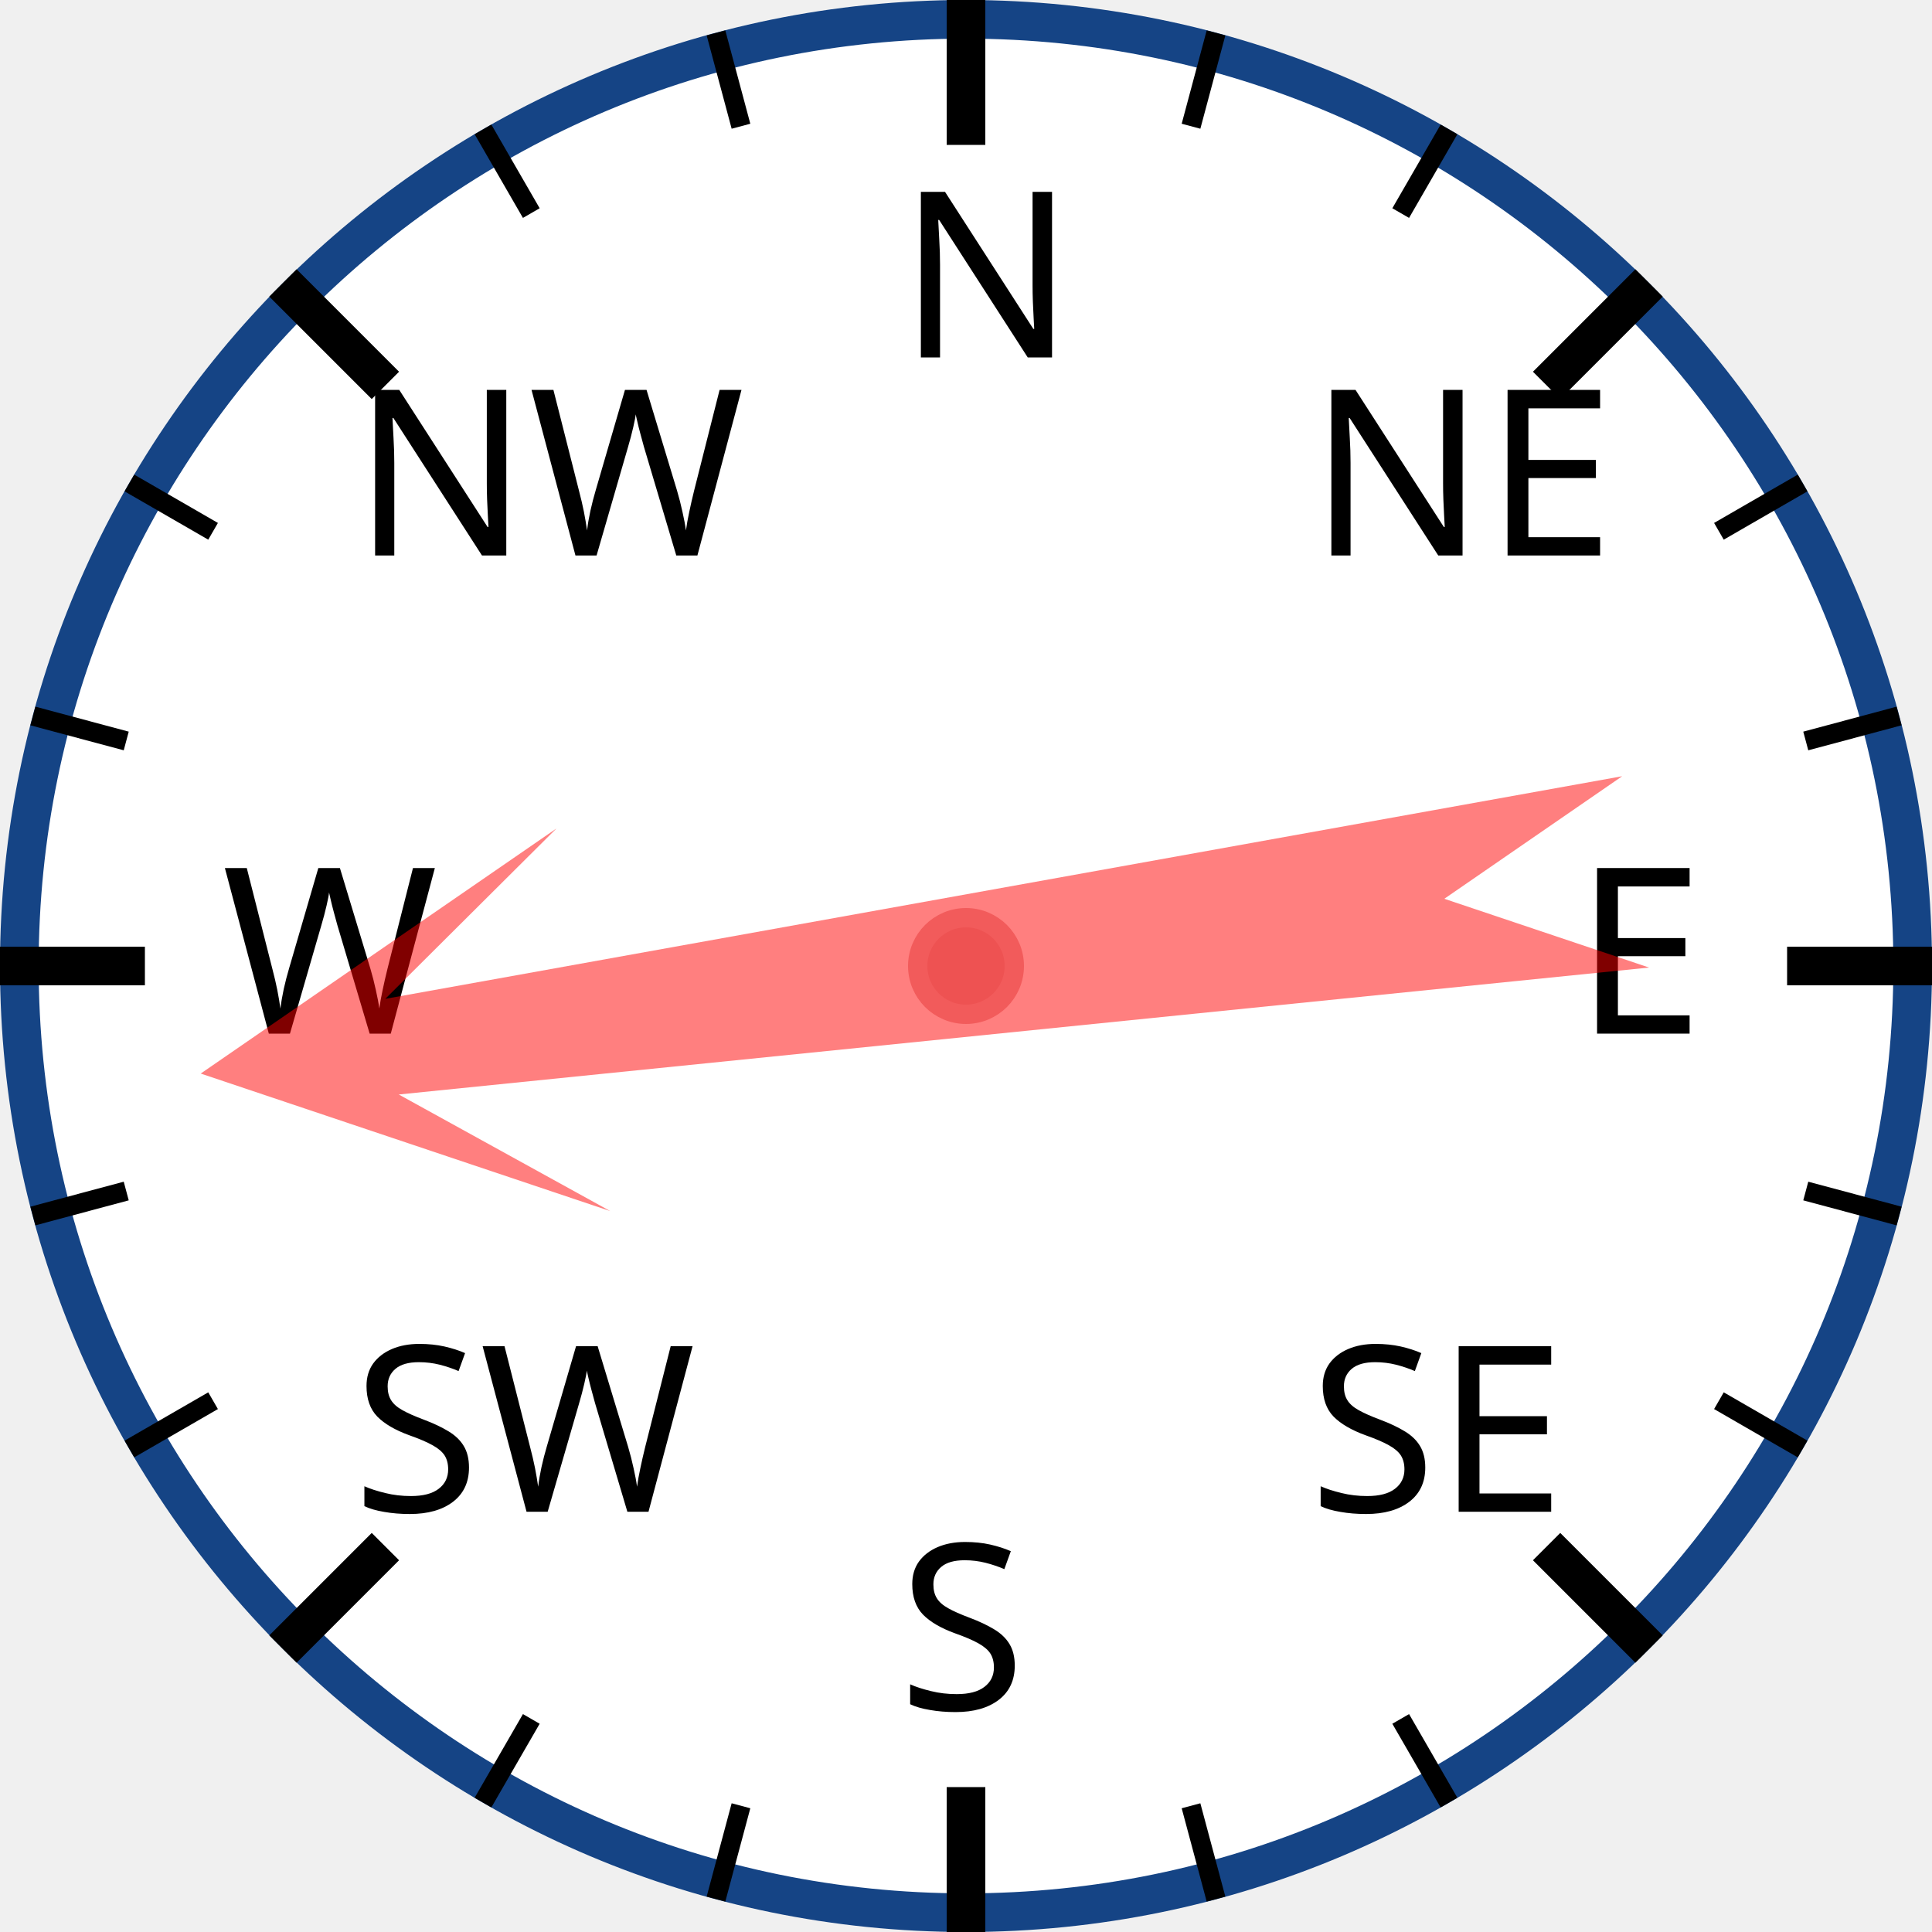
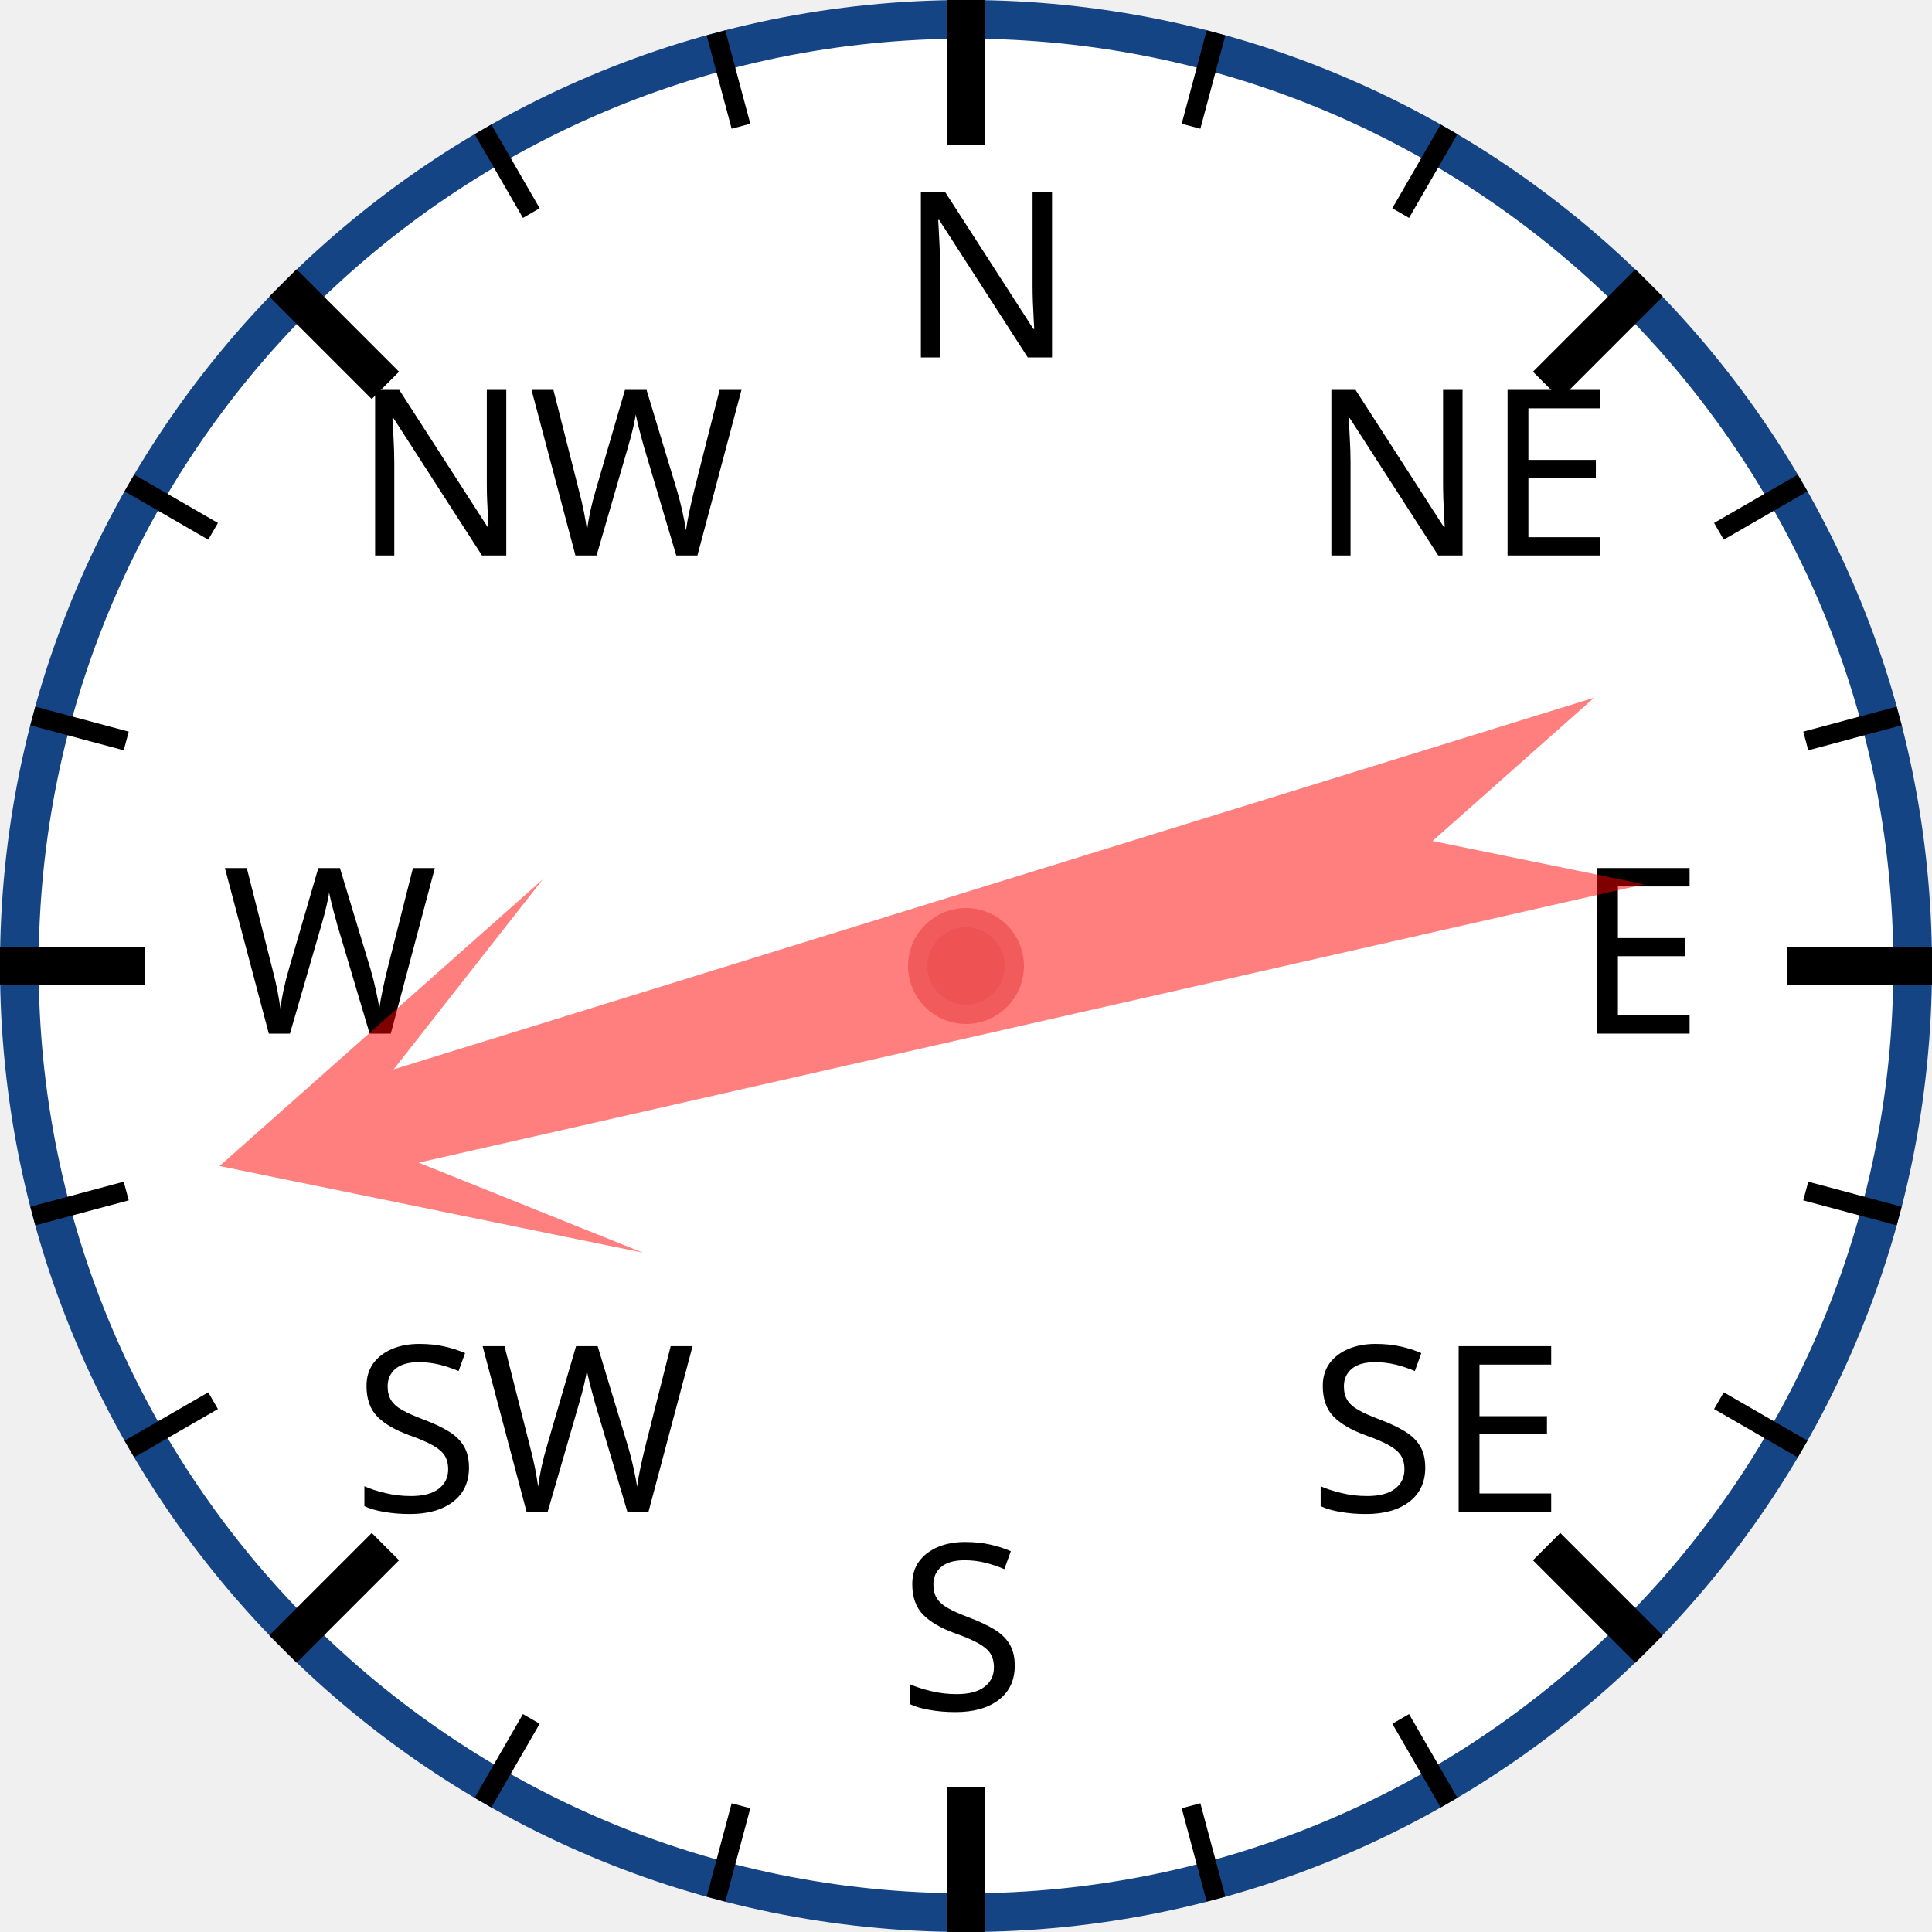
<svg xmlns="http://www.w3.org/2000/svg" width="120px" height="120px" viewBox="0 0 200 200">
  <circle cx="100" cy="100" r="98" style="fill: white; stroke: #154485; stroke-width: 4;" />
  <text x="93.0" y="37.0" style="font-family: sans-serif; font-size: 18pt;">N</text>
  <line x1="100.0" y1="0.0" x2="100.0" y2="15.0" style="stroke: black; stroke-width: 4;" />
  <line x1="74.118" y1="3.407" x2="76.706" y2="13.067" style="stroke: black; stroke-width: 2;" />
  <line x1="50" y1="13.397" x2="55" y2="22.058" style="stroke: black; stroke-width: 2;" />
  <text x="36.503" y="57.503" style="font-family: sans-serif; font-size: 18pt;">NW</text>
  <line x1="29.289" y1="29.289" x2="39.896" y2="39.896" style="stroke: black; stroke-width: 4;" />
  <line x1="13.397" y1="50" x2="22.058" y2="55" style="stroke: black; stroke-width: 2;" />
  <line x1="3.407" y1="74.118" x2="13.067" y2="76.706" style="stroke: black; stroke-width: 2;" />
  <text x="23.0" y="107.0" style="font-family: sans-serif; font-size: 18pt;">W</text>
  <line x1="0.0" y1="100.0" x2="15.0" y2="100.0" style="stroke: black; stroke-width: 4;" />
  <line x1="3.407" y1="125.882" x2="13.067" y2="123.294" style="stroke: black; stroke-width: 2;" />
  <line x1="13.397" y1="150" x2="22.058" y2="145" style="stroke: black; stroke-width: 2;" />
  <text x="36.503" y="156.497" style="font-family: sans-serif; font-size: 18pt;">SW</text>
  <line x1="29.289" y1="170.711" x2="39.896" y2="160.104" style="stroke: black; stroke-width: 4;" />
  <line x1="50" y1="186.603" x2="55" y2="177.942" style="stroke: black; stroke-width: 2;" />
  <line x1="74.118" y1="196.593" x2="76.706" y2="186.933" style="stroke: black; stroke-width: 2;" />
  <text x="93" y="177.0" style="font-family: sans-serif; font-size: 18pt;">S</text>
  <line x1="100" y1="200.0" x2="100" y2="185.0" style="stroke: black; stroke-width: 4;" />
  <line x1="125.882" y1="196.593" x2="123.294" y2="186.933" style="stroke: black; stroke-width: 2;" />
  <line x1="150.0" y1="186.603" x2="145.0" y2="177.942" style="stroke: black; stroke-width: 2;" />
  <text x="135.497" y="156.497" style="font-family: sans-serif; font-size: 18pt;">SE</text>
  <line x1="170.711" y1="170.711" x2="160.104" y2="160.104" style="stroke: black; stroke-width: 4;" />
  <line x1="186.603" y1="150" x2="177.942" y2="145" style="stroke: black; stroke-width: 2;" />
  <line x1="196.593" y1="125.882" x2="186.933" y2="123.294" style="stroke: black; stroke-width: 2;" />
  <text x="163.0" y="107" style="font-family: sans-serif; font-size: 18pt;">E</text>
  <line x1="200.0" y1="100" x2="185.0" y2="100" style="stroke: black; stroke-width: 4;" />
  <line x1="196.593" y1="74.118" x2="186.933" y2="76.706" style="stroke: black; stroke-width: 2;" />
  <line x1="186.603" y1="50" x2="177.942" y2="55" style="stroke: black; stroke-width: 2;" />
  <text x="135.497" y="57.503" style="font-family: sans-serif; font-size: 18pt;">NE</text>
  <line x1="170.711" y1="29.289" x2="160.104" y2="39.896" style="stroke: black; stroke-width: 4;" />
  <line x1="150" y1="13.397" x2="145" y2="22.058" style="stroke: black; stroke-width: 2;" />
  <line x1="125.882" y1="3.407" x2="123.294" y2="13.067" style="stroke: black; stroke-width: 2;" />
-   <polygon points="100 20 120 60 105 40 110 170 100 150 90 170 95 40 80 60" style="fill: red; fill-opacity: 0.5;" transform="rotate(262,100,100)" />
+   <polygon points="100 20 120 60 105 40 110 170 100 150 90 170 95 40 80 60" style="fill: red; fill-opacity: 0.5;" transform="rotate(255,100,100)" />
  <circle cx="100" cy="100" r="5" style="fill: #EE5252; stroke: #F25B5B; stroke-width: 2;" />
</svg>
